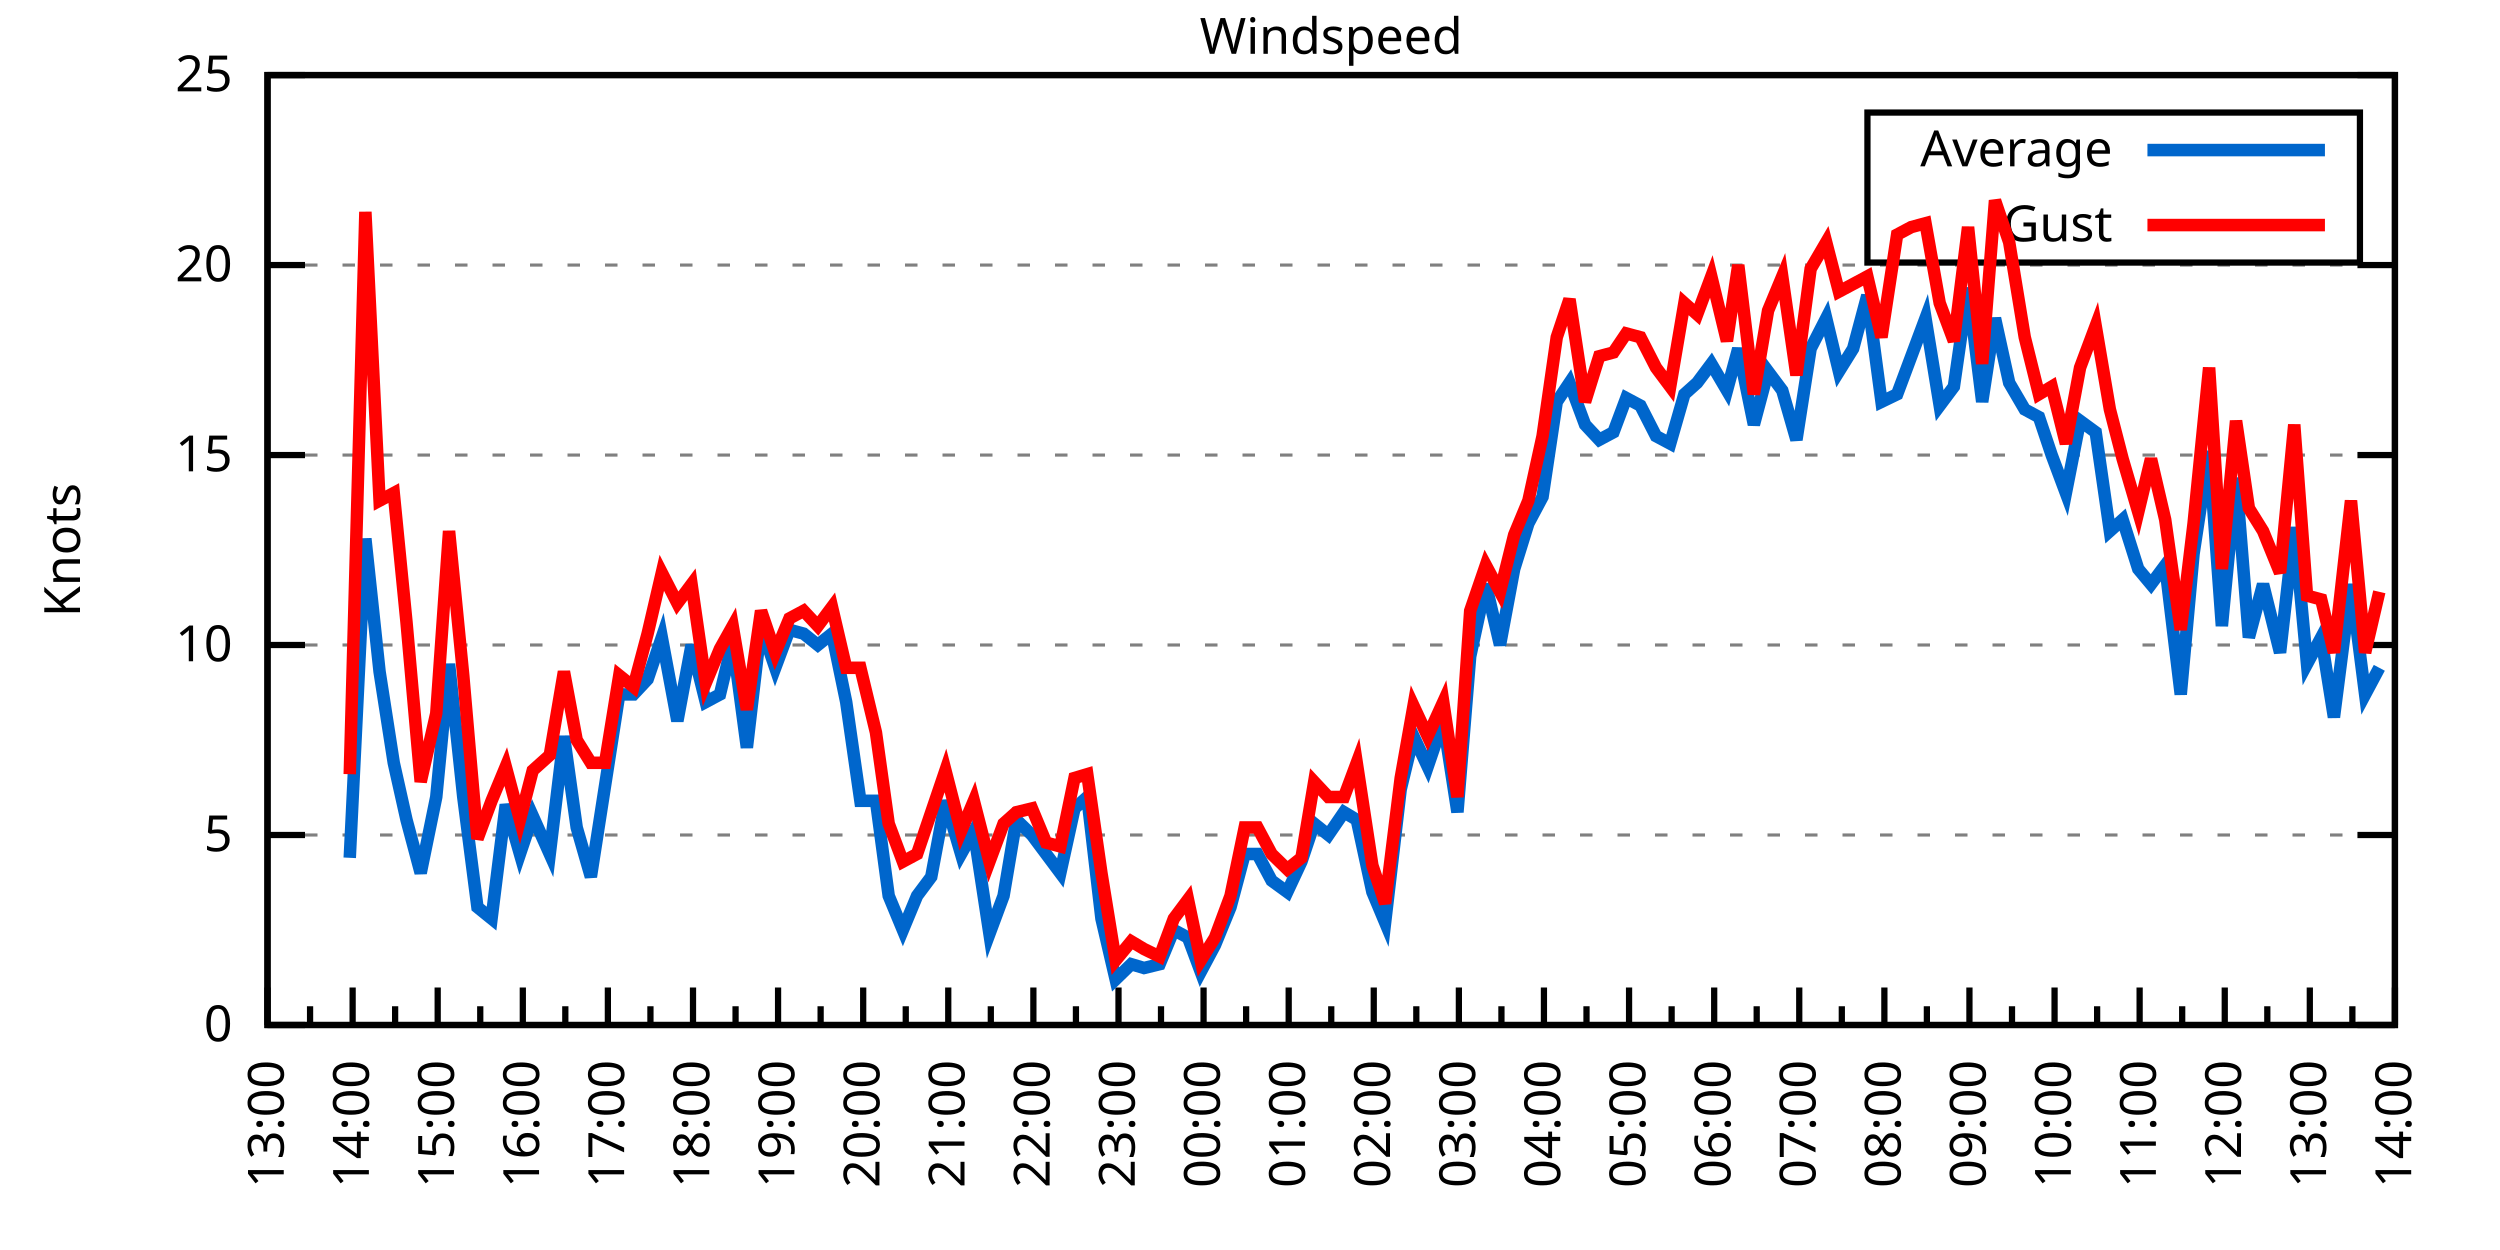
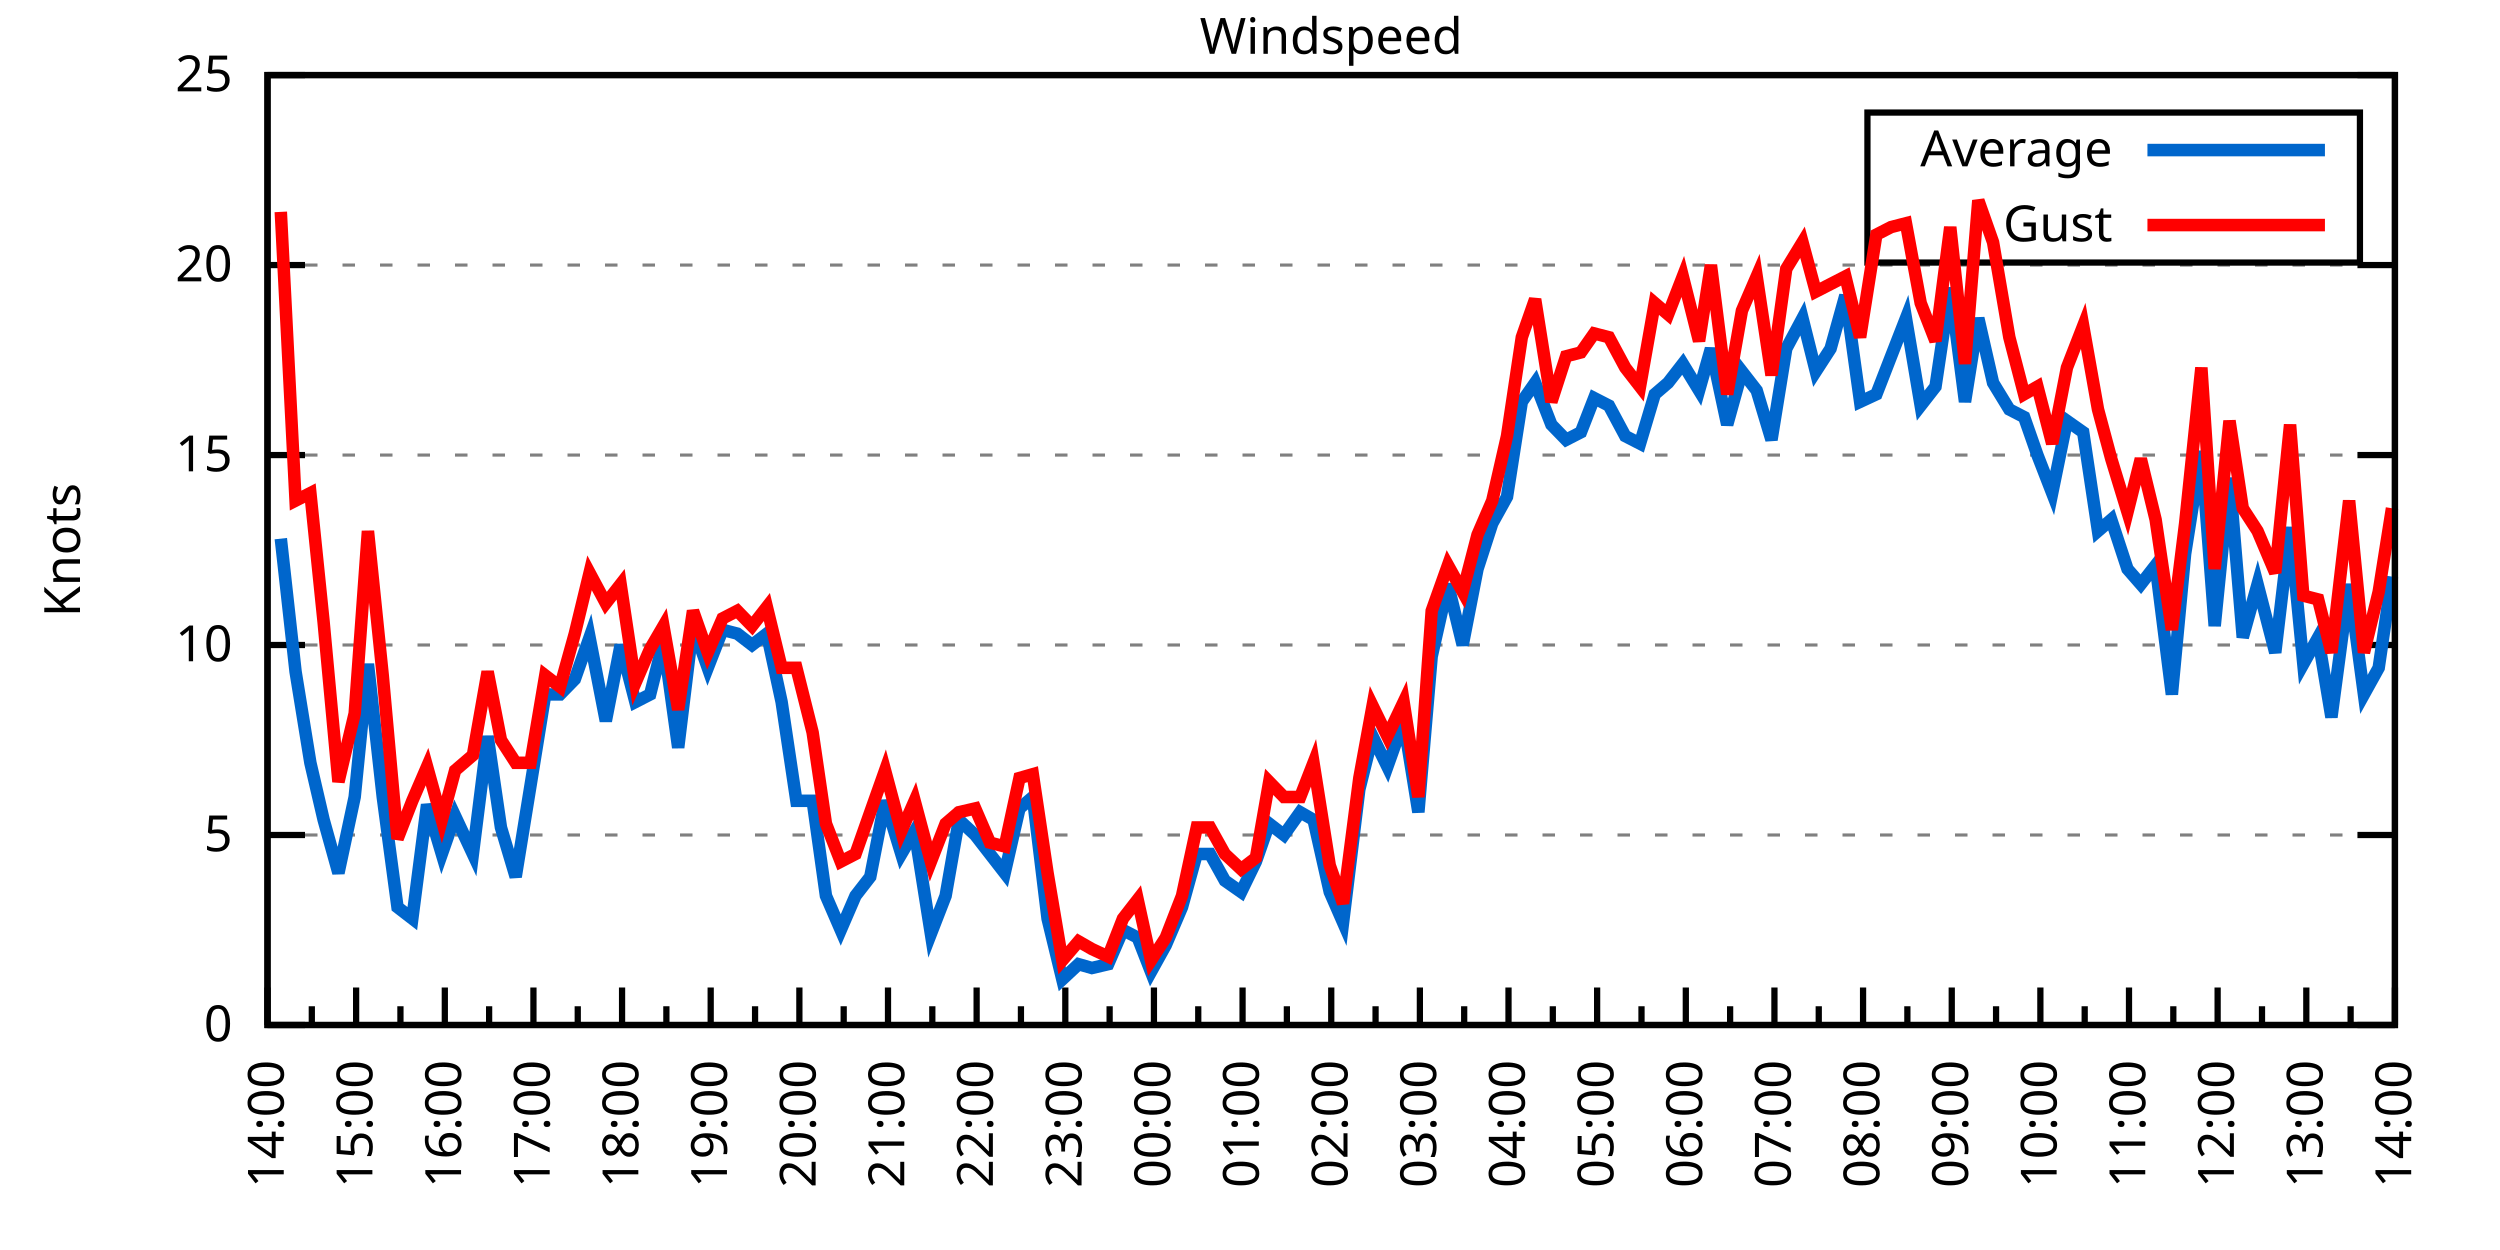
<svg xmlns="http://www.w3.org/2000/svg" xmlns:xlink="http://www.w3.org/1999/xlink" width="400" height="200" viewBox="0 0 400 200">
  <g id="gnuplot_canvas">
    <rect x="0" y="0" width="400" height="200" fill="none" />
    <defs>
      <circle id="gpDot" r="0.5" stroke-width="0.5" stroke="currentColor" />
      <path id="gpPt0" stroke-width="0.333" stroke="currentColor" d="M-1,0 h2 M0,-1 v2" />
      <path id="gpPt1" stroke-width="0.333" stroke="currentColor" d="M-1,-1 L1,1 M1,-1 L-1,1" />
      <path id="gpPt2" stroke-width="0.333" stroke="currentColor" d="M-1,0 L1,0 M0,-1 L0,1 M-1,-1 L1,1 M-1,1 L1,-1" />
      <rect id="gpPt3" stroke-width="0.333" stroke="currentColor" x="-1" y="-1" width="2" height="2" />
      <rect id="gpPt4" stroke-width="0.333" stroke="currentColor" fill="currentColor" x="-1" y="-1" width="2" height="2" />
      <circle id="gpPt5" stroke-width="0.333" stroke="currentColor" cx="0" cy="0" r="1" />
      <use xlink:href="#gpPt5" id="gpPt6" fill="currentColor" stroke="none" />
      <path id="gpPt7" stroke-width="0.333" stroke="currentColor" d="M0,-1.33 L-1.33,0.67 L1.33,0.67 z" />
      <use xlink:href="#gpPt7" id="gpPt8" fill="currentColor" stroke="none" />
      <use xlink:href="#gpPt7" id="gpPt9" stroke="currentColor" transform="rotate(180)" />
      <use xlink:href="#gpPt9" id="gpPt10" fill="currentColor" stroke="none" />
      <use xlink:href="#gpPt3" id="gpPt11" stroke="currentColor" transform="rotate(45)" />
      <use xlink:href="#gpPt11" id="gpPt12" fill="currentColor" stroke="none" />
      <path id="gpPt13" stroke-width="0.333" stroke="currentColor" d="M0,1.330 L1.265,0.411 L0.782,-1.067 L-0.782,-1.076 L-1.265,0.411 z" />
      <use xlink:href="#gpPt13" id="gpPt14" fill="currentColor" stroke="none" />
      <filter id="textbox" filterUnits="objectBoundingBox" x="0" y="0" height="1" width="1">
        <feFlood flood-color="white" flood-opacity="1" result="bgnd" />
        <feComposite in="SourceGraphic" in2="bgnd" operator="atop" />
      </filter>
      <filter id="greybox" filterUnits="objectBoundingBox" x="0" y="0" height="1" width="1">
        <feFlood flood-color="lightgrey" flood-opacity="1" result="grey" />
        <feComposite in="SourceGraphic" in2="grey" operator="atop" />
      </filter>
    </defs>
    <g fill="none" color="white" stroke="currentColor" stroke-width="1.00" stroke-linecap="butt" stroke-linejoin="miter">
</g>
    <g fill="none" color="black" stroke="currentColor" stroke-width="1.00" stroke-linecap="butt" stroke-linejoin="miter">
      <g stroke="none" shape-rendering="crispEdges">
        <polygon fill="rgb(255, 255, 255)" points="42.80,164.00 383.18,164.00 383.18,12.02 42.80,12.02 " />
      </g>
    </g>
    <g fill="none" color="black" stroke="currentColor" stroke-width="1.00" stroke-linecap="butt" stroke-linejoin="miter">
</g>
    <g fill="none" color="black" stroke="black" stroke-width="0.50" stroke-linecap="butt" stroke-linejoin="miter">
</g>
    <g fill="none" color="gray" stroke="currentColor" stroke-width="0.50" stroke-linecap="butt" stroke-linejoin="miter">
      <path stroke="gray" stroke-dasharray="2,4" class="gridline" d="M42.80,164.00 L383.19,164.00  " />
    </g>
    <g fill="none" color="gray" stroke="gray" stroke-width="1.00" stroke-linecap="butt" stroke-linejoin="miter">
</g>
    <g fill="none" color="black" stroke="currentColor" stroke-width="1.00" stroke-linecap="butt" stroke-linejoin="miter">
      <path stroke="black" d="M42.80,164.00 L48.80,164.00 M383.19,164.00 L377.19,164.00  " />
      <g transform="translate(37.20,166.60)" stroke="none" fill="black" font-family="Sans" font-size="8.00" text-anchor="end">
        <text>
          <tspan font-family="Sans"> 0</tspan>
        </text>
      </g>
    </g>
    <g fill="none" color="black" stroke="currentColor" stroke-width="1.00" stroke-linecap="butt" stroke-linejoin="miter">
</g>
    <g fill="none" color="black" stroke="black" stroke-width="0.50" stroke-linecap="butt" stroke-linejoin="miter">
</g>
    <g fill="none" color="gray" stroke="currentColor" stroke-width="0.50" stroke-linecap="butt" stroke-linejoin="miter">
      <path stroke="gray" stroke-dasharray="2,4" class="gridline" d="M42.80,133.60 L383.19,133.60  " />
    </g>
    <g fill="none" color="gray" stroke="gray" stroke-width="1.00" stroke-linecap="butt" stroke-linejoin="miter">
</g>
    <g fill="none" color="black" stroke="currentColor" stroke-width="1.00" stroke-linecap="butt" stroke-linejoin="miter">
      <path stroke="black" d="M42.80,133.60 L48.80,133.60 M383.19,133.60 L377.19,133.60  " />
      <g transform="translate(37.20,136.20)" stroke="none" fill="black" font-family="Sans" font-size="8.00" text-anchor="end">
        <text>
          <tspan font-family="Sans"> 5</tspan>
        </text>
      </g>
    </g>
    <g fill="none" color="black" stroke="currentColor" stroke-width="1.00" stroke-linecap="butt" stroke-linejoin="miter">
</g>
    <g fill="none" color="black" stroke="black" stroke-width="0.50" stroke-linecap="butt" stroke-linejoin="miter">
</g>
    <g fill="none" color="gray" stroke="currentColor" stroke-width="0.50" stroke-linecap="butt" stroke-linejoin="miter">
      <path stroke="gray" stroke-dasharray="2,4" class="gridline" d="M42.80,103.20 L383.19,103.20  " />
    </g>
    <g fill="none" color="gray" stroke="gray" stroke-width="1.00" stroke-linecap="butt" stroke-linejoin="miter">
</g>
    <g fill="none" color="black" stroke="currentColor" stroke-width="1.00" stroke-linecap="butt" stroke-linejoin="miter">
      <path stroke="black" d="M42.80,103.20 L48.80,103.20 M383.19,103.20 L377.19,103.20  " />
      <g transform="translate(37.20,105.80)" stroke="none" fill="black" font-family="Sans" font-size="8.00" text-anchor="end">
        <text>
          <tspan font-family="Sans"> 10</tspan>
        </text>
      </g>
    </g>
    <g fill="none" color="black" stroke="currentColor" stroke-width="1.00" stroke-linecap="butt" stroke-linejoin="miter">
</g>
    <g fill="none" color="black" stroke="black" stroke-width="0.50" stroke-linecap="butt" stroke-linejoin="miter">
</g>
    <g fill="none" color="gray" stroke="currentColor" stroke-width="0.50" stroke-linecap="butt" stroke-linejoin="miter">
      <path stroke="gray" stroke-dasharray="2,4" class="gridline" d="M42.80,72.81 L383.19,72.81  " />
    </g>
    <g fill="none" color="gray" stroke="gray" stroke-width="1.00" stroke-linecap="butt" stroke-linejoin="miter">
</g>
    <g fill="none" color="black" stroke="currentColor" stroke-width="1.00" stroke-linecap="butt" stroke-linejoin="miter">
      <path stroke="black" d="M42.80,72.81 L48.80,72.81 M383.19,72.81 L377.19,72.81  " />
      <g transform="translate(37.20,75.41)" stroke="none" fill="black" font-family="Sans" font-size="8.00" text-anchor="end">
        <text>
          <tspan font-family="Sans"> 15</tspan>
        </text>
      </g>
    </g>
    <g fill="none" color="black" stroke="currentColor" stroke-width="1.00" stroke-linecap="butt" stroke-linejoin="miter">
</g>
    <g fill="none" color="black" stroke="black" stroke-width="0.50" stroke-linecap="butt" stroke-linejoin="miter">
</g>
    <g fill="none" color="gray" stroke="currentColor" stroke-width="0.50" stroke-linecap="butt" stroke-linejoin="miter">
      <path stroke="gray" stroke-dasharray="2,4" class="gridline" d="M42.80,42.41 L383.19,42.41  " />
    </g>
    <g fill="none" color="gray" stroke="gray" stroke-width="1.00" stroke-linecap="butt" stroke-linejoin="miter">
</g>
    <g fill="none" color="black" stroke="currentColor" stroke-width="1.00" stroke-linecap="butt" stroke-linejoin="miter">
      <path stroke="black" d="M42.80,42.41 L48.80,42.41 M383.19,42.41 L377.19,42.41  " />
      <g transform="translate(37.20,45.01)" stroke="none" fill="black" font-family="Sans" font-size="8.00" text-anchor="end">
        <text>
          <tspan font-family="Sans"> 20</tspan>
        </text>
      </g>
    </g>
    <g fill="none" color="black" stroke="currentColor" stroke-width="1.00" stroke-linecap="butt" stroke-linejoin="miter">
</g>
    <g fill="none" color="black" stroke="black" stroke-width="0.50" stroke-linecap="butt" stroke-linejoin="miter">
</g>
    <g fill="none" color="gray" stroke="currentColor" stroke-width="0.50" stroke-linecap="butt" stroke-linejoin="miter">
      <path stroke="gray" stroke-dasharray="2,4" class="gridline" d="M42.80,12.01 L383.19,12.01  " />
    </g>
    <g fill="none" color="gray" stroke="gray" stroke-width="1.00" stroke-linecap="butt" stroke-linejoin="miter">
</g>
    <g fill="none" color="black" stroke="currentColor" stroke-width="1.00" stroke-linecap="butt" stroke-linejoin="miter">
      <path stroke="black" d="M42.80,12.01 L48.80,12.01 M383.19,12.01 L377.19,12.01  " />
      <g transform="translate(37.20,14.61)" stroke="none" fill="black" font-family="Sans" font-size="8.00" text-anchor="end">
        <text>
          <tspan font-family="Sans"> 25</tspan>
        </text>
      </g>
    </g>
    <g fill="none" color="black" stroke="currentColor" stroke-width="1.00" stroke-linecap="butt" stroke-linejoin="miter">
      <path stroke="black" d="M42.80,164.00 L42.80,158.00  " />
      <g transform="translate(45.40,169.60) rotate(270)" stroke="none" fill="black" font-family="Sans" font-size="8.00" text-anchor="end">
        <text>
+           <tspan font-family="Sans">14:00</tspan>
+         </text>
+       </g>
+     </g>
+     <g fill="none" color="black" stroke="currentColor" stroke-width="1.00" stroke-linecap="butt" stroke-linejoin="miter">
+       <path stroke="black" d="M49.89,164.00 L49.89,161.00 M56.98,164.00 L56.98,158.00  " />
+       <g transform="translate(59.58,169.60) rotate(270)" stroke="none" fill="black" font-family="Sans" font-size="8.00" text-anchor="end">
+         <text>
+           <tspan font-family="Sans">15:00</tspan>
+         </text>
+       </g>
+     </g>
+     <g fill="none" color="black" stroke="currentColor" stroke-width="1.00" stroke-linecap="butt" stroke-linejoin="miter">
+       <path stroke="black" d="M64.07,164.00 L64.07,161.00 M71.17,164.00 L71.17,158.00  " />
+       <g transform="translate(73.77,169.60) rotate(270)" stroke="none" fill="black" font-family="Sans" font-size="8.00" text-anchor="end">
+         <text>
+           <tspan font-family="Sans">16:00</tspan>
+         </text>
+       </g>
+     </g>
+     <g fill="none" color="black" stroke="currentColor" stroke-width="1.00" stroke-linecap="butt" stroke-linejoin="miter">
+       <path stroke="black" d="M78.26,164.00 L78.26,161.00 M85.35,164.00 L85.35,158.00  " />
+       <g transform="translate(87.95,169.60) rotate(270)" stroke="none" fill="black" font-family="Sans" font-size="8.00" text-anchor="end">
+         <text>
+           <tspan font-family="Sans">17:00</tspan>
+         </text>
+       </g>
+     </g>
+     <g fill="none" color="black" stroke="currentColor" stroke-width="1.00" stroke-linecap="butt" stroke-linejoin="miter">
+       <path stroke="black" d="M92.44,164.00 L92.44,161.00 M99.53,164.00 L99.53,158.00  " />
+       <g transform="translate(102.13,169.60) rotate(270)" stroke="none" fill="black" font-family="Sans" font-size="8.00" text-anchor="end">
+         <text>
+           <tspan font-family="Sans">18:00</tspan>
+         </text>
+       </g>
+     </g>
+     <g fill="none" color="black" stroke="currentColor" stroke-width="1.00" stroke-linecap="butt" stroke-linejoin="miter">
+       <path stroke="black" d="M106.62,164.00 L106.62,161.00 M113.71,164.00 L113.71,158.00  " />
+       <g transform="translate(116.31,169.60) rotate(270)" stroke="none" fill="black" font-family="Sans" font-size="8.00" text-anchor="end">
+         <text>
+           <tspan font-family="Sans">19:00</tspan>
+         </text>
+       </g>
+     </g>
+     <g fill="none" color="black" stroke="currentColor" stroke-width="1.00" stroke-linecap="butt" stroke-linejoin="miter">
+       <path stroke="black" d="M120.81,164.00 L120.81,161.00 M127.90,164.00 L127.90,158.00  " />
+       <g transform="translate(130.50,169.60) rotate(270)" stroke="none" fill="black" font-family="Sans" font-size="8.00" text-anchor="end">
+         <text>
+           <tspan font-family="Sans">20:00</tspan>
+         </text>
+       </g>
+     </g>
+     <g fill="none" color="black" stroke="currentColor" stroke-width="1.00" stroke-linecap="butt" stroke-linejoin="miter">
+       <path stroke="black" d="M134.99,164.00 L134.99,161.00 M142.08,164.00 L142.08,158.00  " />
+       <g transform="translate(144.68,169.60) rotate(270)" stroke="none" fill="black" font-family="Sans" font-size="8.00" text-anchor="end">
+         <text>
+           <tspan font-family="Sans">21:00</tspan>
+         </text>
+       </g>
+     </g>
+     <g fill="none" color="black" stroke="currentColor" stroke-width="1.00" stroke-linecap="butt" stroke-linejoin="miter">
+       <path stroke="black" d="M149.17,164.00 L149.17,161.00 M156.26,164.00 L156.26,158.00  " />
+       <g transform="translate(158.86,169.60) rotate(270)" stroke="none" fill="black" font-family="Sans" font-size="8.00" text-anchor="end">
+         <text>
+           <tspan font-family="Sans">22:00</tspan>
+         </text>
+       </g>
+     </g>
+     <g fill="none" color="black" stroke="currentColor" stroke-width="1.00" stroke-linecap="butt" stroke-linejoin="miter">
+       <path stroke="black" d="M163.35,164.00 L163.35,161.00 M170.45,164.00 L170.45,158.00  " />
+       <g transform="translate(173.05,169.60) rotate(270)" stroke="none" fill="black" font-family="Sans" font-size="8.00" text-anchor="end">
+         <text>
+           <tspan font-family="Sans">23:00</tspan>
+         </text>
+       </g>
+     </g>
+     <g fill="none" color="black" stroke="currentColor" stroke-width="1.00" stroke-linecap="butt" stroke-linejoin="miter">
+       <path stroke="black" d="M177.54,164.00 L177.54,161.00 M184.63,164.00 L184.63,158.00  " />
+       <g transform="translate(187.23,169.60) rotate(270)" stroke="none" fill="black" font-family="Sans" font-size="8.00" text-anchor="end">
+         <text>
+           <tspan font-family="Sans">00:00</tspan>
+         </text>
+       </g>
+     </g>
+     <g fill="none" color="black" stroke="currentColor" stroke-width="1.00" stroke-linecap="butt" stroke-linejoin="miter">
+       <path stroke="black" d="M191.72,164.00 L191.72,161.00 M198.81,164.00 L198.81,158.00  " />
+       <g transform="translate(201.41,169.60) rotate(270)" stroke="none" fill="black" font-family="Sans" font-size="8.00" text-anchor="end">
+         <text>
+           <tspan font-family="Sans">01:00</tspan>
+         </text>
+       </g>
+     </g>
+     <g fill="none" color="black" stroke="currentColor" stroke-width="1.00" stroke-linecap="butt" stroke-linejoin="miter">
+       <path stroke="black" d="M205.90,164.00 L205.90,161.00 M213.00,164.00 L213.00,158.00  " />
+       <g transform="translate(215.60,169.60) rotate(270)" stroke="none" fill="black" font-family="Sans" font-size="8.00" text-anchor="end">
+         <text>
+           <tspan font-family="Sans">02:00</tspan>
+         </text>
+       </g>
+     </g>
+     <g fill="none" color="black" stroke="currentColor" stroke-width="1.00" stroke-linecap="butt" stroke-linejoin="miter">
+       <path stroke="black" d="M220.09,164.00 L220.09,161.00 M227.18,164.00 L227.18,158.00  " />
+       <g transform="translate(229.78,169.60) rotate(270)" stroke="none" fill="black" font-family="Sans" font-size="8.00" text-anchor="end">
+         <text>
+           <tspan font-family="Sans">03:00</tspan>
+         </text>
+       </g>
+     </g>
+     <g fill="none" color="black" stroke="currentColor" stroke-width="1.00" stroke-linecap="butt" stroke-linejoin="miter">
+       <path stroke="black" d="M234.27,164.00 L234.27,161.00 M241.36,164.00 L241.36,158.00  " />
+       <g transform="translate(243.96,169.60) rotate(270)" stroke="none" fill="black" font-family="Sans" font-size="8.00" text-anchor="end">
+         <text>
+           <tspan font-family="Sans">04:00</tspan>
+         </text>
+       </g>
+     </g>
+     <g fill="none" color="black" stroke="currentColor" stroke-width="1.00" stroke-linecap="butt" stroke-linejoin="miter">
+       <path stroke="black" d="M248.45,164.00 L248.45,161.00 M255.54,164.00 L255.54,158.00  " />
+       <g transform="translate(258.14,169.60) rotate(270)" stroke="none" fill="black" font-family="Sans" font-size="8.00" text-anchor="end">
+         <text>
+           <tspan font-family="Sans">05:00</tspan>
+         </text>
+       </g>
+     </g>
+     <g fill="none" color="black" stroke="currentColor" stroke-width="1.00" stroke-linecap="butt" stroke-linejoin="miter">
+       <path stroke="black" d="M262.64,164.00 L262.64,161.00 M269.73,164.00 L269.73,158.00  " />
+       <g transform="translate(272.33,169.60) rotate(270)" stroke="none" fill="black" font-family="Sans" font-size="8.00" text-anchor="end">
+         <text>
+           <tspan font-family="Sans">06:00</tspan>
+         </text>
+       </g>
+     </g>
+     <g fill="none" color="black" stroke="currentColor" stroke-width="1.00" stroke-linecap="butt" stroke-linejoin="miter">
+       <path stroke="black" d="M276.82,164.00 L276.82,161.00 M283.91,164.00 L283.91,158.00  " />
+       <g transform="translate(286.51,169.60) rotate(270)" stroke="none" fill="black" font-family="Sans" font-size="8.00" text-anchor="end">
+         <text>
+           <tspan font-family="Sans">07:00</tspan>
+         </text>
+       </g>
+     </g>
+     <g fill="none" color="black" stroke="currentColor" stroke-width="1.00" stroke-linecap="butt" stroke-linejoin="miter">
+       <path stroke="black" d="M291.00,164.00 L291.00,161.00 M298.09,164.00 L298.09,158.00  " />
+       <g transform="translate(300.69,169.60) rotate(270)" stroke="none" fill="black" font-family="Sans" font-size="8.00" text-anchor="end">
+         <text>
+           <tspan font-family="Sans">08:00</tspan>
+         </text>
+       </g>
+     </g>
+     <g fill="none" color="black" stroke="currentColor" stroke-width="1.00" stroke-linecap="butt" stroke-linejoin="miter">
+       <path stroke="black" d="M305.18,164.00 L305.18,161.00 M312.28,164.00 L312.28,158.00  " />
+       <g transform="translate(314.88,169.60) rotate(270)" stroke="none" fill="black" font-family="Sans" font-size="8.00" text-anchor="end">
+         <text>
+           <tspan font-family="Sans">09:00</tspan>
+         </text>
+       </g>
+     </g>
+     <g fill="none" color="black" stroke="currentColor" stroke-width="1.00" stroke-linecap="butt" stroke-linejoin="miter">
+       <path stroke="black" d="M319.37,164.00 L319.37,161.00 M326.46,164.00 L326.46,158.00  " />
+       <g transform="translate(329.06,169.60) rotate(270)" stroke="none" fill="black" font-family="Sans" font-size="8.00" text-anchor="end">
+         <text>
+           <tspan font-family="Sans">10:00</tspan>
+         </text>
+       </g>
+     </g>
+     <g fill="none" color="black" stroke="currentColor" stroke-width="1.00" stroke-linecap="butt" stroke-linejoin="miter">
+       <path stroke="black" d="M333.55,164.00 L333.55,161.00 M340.64,164.00 L340.64,158.00  " />
+       <g transform="translate(343.24,169.60) rotate(270)" stroke="none" fill="black" font-family="Sans" font-size="8.00" text-anchor="end">
+         <text>
+           <tspan font-family="Sans">11:00</tspan>
+         </text>
+       </g>
+     </g>
+     <g fill="none" color="black" stroke="currentColor" stroke-width="1.00" stroke-linecap="butt" stroke-linejoin="miter">
+       <path stroke="black" d="M347.73,164.00 L347.73,161.00 M354.82,164.00 L354.82,158.00  " />
+       <g transform="translate(357.42,169.60) rotate(270)" stroke="none" fill="black" font-family="Sans" font-size="8.00" text-anchor="end">
+         <text>
+           <tspan font-family="Sans">12:00</tspan>
+         </text>
+       </g>
+     </g>
+     <g fill="none" color="black" stroke="currentColor" stroke-width="1.00" stroke-linecap="butt" stroke-linejoin="miter">
+       <path stroke="black" d="M361.92,164.00 L361.92,161.00 M369.01,164.00 L369.01,158.00  " />
+       <g transform="translate(371.61,169.60) rotate(270)" stroke="none" fill="black" font-family="Sans" font-size="8.00" text-anchor="end">
+         <text>
          <tspan font-family="Sans">13:00</tspan>
        </text>
      </g>
    </g>
    <g fill="none" color="black" stroke="currentColor" stroke-width="1.00" stroke-linecap="butt" stroke-linejoin="miter">
-       <path stroke="black" d="M49.61,164.00 L49.61,161.00 M56.42,164.00 L56.42,158.00  " />
-       <g transform="translate(59.02,169.60) rotate(270)" stroke="none" fill="black" font-family="Sans" font-size="8.00" text-anchor="end">
-         <text>
-           <tspan font-family="Sans">14:00</tspan>
-         </text>
-       </g>
-     </g>
-     <g fill="none" color="black" stroke="currentColor" stroke-width="1.00" stroke-linecap="butt" stroke-linejoin="miter">
-       <path stroke="black" d="M63.22,164.00 L63.22,161.00 M70.03,164.00 L70.03,158.00  " />
-       <g transform="translate(72.63,169.60) rotate(270)" stroke="none" fill="black" font-family="Sans" font-size="8.00" text-anchor="end">
-         <text>
-           <tspan font-family="Sans">15:00</tspan>
-         </text>
-       </g>
-     </g>
-     <g fill="none" color="black" stroke="currentColor" stroke-width="1.00" stroke-linecap="butt" stroke-linejoin="miter">
-       <path stroke="black" d="M76.84,164.00 L76.84,161.00 M83.65,164.00 L83.65,158.00  " />
-       <g transform="translate(86.25,169.60) rotate(270)" stroke="none" fill="black" font-family="Sans" font-size="8.00" text-anchor="end">
-         <text>
-           <tspan font-family="Sans">16:00</tspan>
-         </text>
-       </g>
-     </g>
-     <g fill="none" color="black" stroke="currentColor" stroke-width="1.00" stroke-linecap="butt" stroke-linejoin="miter">
-       <path stroke="black" d="M90.45,164.00 L90.45,161.00 M97.26,164.00 L97.26,158.00  " />
-       <g transform="translate(99.86,169.60) rotate(270)" stroke="none" fill="black" font-family="Sans" font-size="8.00" text-anchor="end">
-         <text>
-           <tspan font-family="Sans">17:00</tspan>
-         </text>
-       </g>
-     </g>
-     <g fill="none" color="black" stroke="currentColor" stroke-width="1.00" stroke-linecap="butt" stroke-linejoin="miter">
-       <path stroke="black" d="M104.07,164.00 L104.07,161.00 M110.88,164.00 L110.88,158.00  " />
-       <g transform="translate(113.48,169.60) rotate(270)" stroke="none" fill="black" font-family="Sans" font-size="8.00" text-anchor="end">
-         <text>
-           <tspan font-family="Sans">18:00</tspan>
-         </text>
-       </g>
-     </g>
-     <g fill="none" color="black" stroke="currentColor" stroke-width="1.00" stroke-linecap="butt" stroke-linejoin="miter">
-       <path stroke="black" d="M117.69,164.00 L117.69,161.00 M124.49,164.00 L124.49,158.00  " />
-       <g transform="translate(127.09,169.60) rotate(270)" stroke="none" fill="black" font-family="Sans" font-size="8.00" text-anchor="end">
-         <text>
-           <tspan font-family="Sans">19:00</tspan>
-         </text>
-       </g>
-     </g>
-     <g fill="none" color="black" stroke="currentColor" stroke-width="1.00" stroke-linecap="butt" stroke-linejoin="miter">
-       <path stroke="black" d="M131.30,164.00 L131.30,161.00 M138.11,164.00 L138.11,158.00  " />
-       <g transform="translate(140.71,169.60) rotate(270)" stroke="none" fill="black" font-family="Sans" font-size="8.00" text-anchor="end">
-         <text>
-           <tspan font-family="Sans">20:00</tspan>
-         </text>
-       </g>
-     </g>
-     <g fill="none" color="black" stroke="currentColor" stroke-width="1.00" stroke-linecap="butt" stroke-linejoin="miter">
-       <path stroke="black" d="M144.92,164.00 L144.92,161.00 M151.72,164.00 L151.72,158.00  " />
-       <g transform="translate(154.32,169.60) rotate(270)" stroke="none" fill="black" font-family="Sans" font-size="8.00" text-anchor="end">
-         <text>
-           <tspan font-family="Sans">21:00</tspan>
-         </text>
-       </g>
-     </g>
-     <g fill="none" color="black" stroke="currentColor" stroke-width="1.00" stroke-linecap="butt" stroke-linejoin="miter">
-       <path stroke="black" d="M158.53,164.00 L158.53,161.00 M165.34,164.00 L165.34,158.00  " />
-       <g transform="translate(167.94,169.60) rotate(270)" stroke="none" fill="black" font-family="Sans" font-size="8.00" text-anchor="end">
-         <text>
-           <tspan font-family="Sans">22:00</tspan>
-         </text>
-       </g>
-     </g>
-     <g fill="none" color="black" stroke="currentColor" stroke-width="1.00" stroke-linecap="butt" stroke-linejoin="miter">
-       <path stroke="black" d="M172.15,164.00 L172.15,161.00 M178.96,164.00 L178.96,158.00  " />
-       <g transform="translate(181.56,169.60) rotate(270)" stroke="none" fill="black" font-family="Sans" font-size="8.00" text-anchor="end">
-         <text>
-           <tspan font-family="Sans">23:00</tspan>
-         </text>
-       </g>
-     </g>
-     <g fill="none" color="black" stroke="currentColor" stroke-width="1.00" stroke-linecap="butt" stroke-linejoin="miter">
-       <path stroke="black" d="M185.76,164.00 L185.76,161.00 M192.57,164.00 L192.57,158.00  " />
-       <g transform="translate(195.17,169.60) rotate(270)" stroke="none" fill="black" font-family="Sans" font-size="8.00" text-anchor="end">
-         <text>
-           <tspan font-family="Sans">00:00</tspan>
-         </text>
-       </g>
-     </g>
-     <g fill="none" color="black" stroke="currentColor" stroke-width="1.00" stroke-linecap="butt" stroke-linejoin="miter">
-       <path stroke="black" d="M199.38,164.00 L199.38,161.00 M206.19,164.00 L206.19,158.00  " />
-       <g transform="translate(208.79,169.60) rotate(270)" stroke="none" fill="black" font-family="Sans" font-size="8.00" text-anchor="end">
-         <text>
-           <tspan font-family="Sans">01:00</tspan>
-         </text>
-       </g>
-     </g>
-     <g fill="none" color="black" stroke="currentColor" stroke-width="1.00" stroke-linecap="butt" stroke-linejoin="miter">
-       <path stroke="black" d="M213.00,164.00 L213.00,161.00 M219.80,164.00 L219.80,158.00  " />
-       <g transform="translate(222.40,169.60) rotate(270)" stroke="none" fill="black" font-family="Sans" font-size="8.00" text-anchor="end">
-         <text>
-           <tspan font-family="Sans">02:00</tspan>
-         </text>
-       </g>
-     </g>
-     <g fill="none" color="black" stroke="currentColor" stroke-width="1.00" stroke-linecap="butt" stroke-linejoin="miter">
-       <path stroke="black" d="M226.61,164.00 L226.61,161.00 M233.42,164.00 L233.42,158.00  " />
-       <g transform="translate(236.02,169.60) rotate(270)" stroke="none" fill="black" font-family="Sans" font-size="8.00" text-anchor="end">
-         <text>
-           <tspan font-family="Sans">03:00</tspan>
-         </text>
-       </g>
-     </g>
-     <g fill="none" color="black" stroke="currentColor" stroke-width="1.00" stroke-linecap="butt" stroke-linejoin="miter">
-       <path stroke="black" d="M240.23,164.00 L240.23,161.00 M247.03,164.00 L247.03,158.00  " />
-       <g transform="translate(249.63,169.60) rotate(270)" stroke="none" fill="black" font-family="Sans" font-size="8.00" text-anchor="end">
-         <text>
-           <tspan font-family="Sans">04:00</tspan>
-         </text>
-       </g>
-     </g>
-     <g fill="none" color="black" stroke="currentColor" stroke-width="1.00" stroke-linecap="butt" stroke-linejoin="miter">
-       <path stroke="black" d="M253.84,164.00 L253.84,161.00 M260.65,164.00 L260.65,158.00  " />
-       <g transform="translate(263.25,169.60) rotate(270)" stroke="none" fill="black" font-family="Sans" font-size="8.00" text-anchor="end">
-         <text>
-           <tspan font-family="Sans">05:00</tspan>
-         </text>
-       </g>
-     </g>
-     <g fill="none" color="black" stroke="currentColor" stroke-width="1.00" stroke-linecap="butt" stroke-linejoin="miter">
-       <path stroke="black" d="M267.46,164.00 L267.46,161.00 M274.27,164.00 L274.27,158.00  " />
-       <g transform="translate(276.87,169.60) rotate(270)" stroke="none" fill="black" font-family="Sans" font-size="8.00" text-anchor="end">
-         <text>
-           <tspan font-family="Sans">06:00</tspan>
-         </text>
-       </g>
-     </g>
-     <g fill="none" color="black" stroke="currentColor" stroke-width="1.00" stroke-linecap="butt" stroke-linejoin="miter">
-       <path stroke="black" d="M281.07,164.00 L281.07,161.00 M287.88,164.00 L287.88,158.00  " />
-       <g transform="translate(290.48,169.60) rotate(270)" stroke="none" fill="black" font-family="Sans" font-size="8.00" text-anchor="end">
-         <text>
-           <tspan font-family="Sans">07:00</tspan>
-         </text>
-       </g>
-     </g>
-     <g fill="none" color="black" stroke="currentColor" stroke-width="1.00" stroke-linecap="butt" stroke-linejoin="miter">
-       <path stroke="black" d="M294.69,164.00 L294.69,161.00 M301.50,164.00 L301.50,158.00  " />
-       <g transform="translate(304.10,169.60) rotate(270)" stroke="none" fill="black" font-family="Sans" font-size="8.00" text-anchor="end">
-         <text>
-           <tspan font-family="Sans">08:00</tspan>
-         </text>
-       </g>
-     </g>
-     <g fill="none" color="black" stroke="currentColor" stroke-width="1.00" stroke-linecap="butt" stroke-linejoin="miter">
-       <path stroke="black" d="M308.30,164.00 L308.30,161.00 M315.11,164.00 L315.11,158.00  " />
-       <g transform="translate(317.71,169.60) rotate(270)" stroke="none" fill="black" font-family="Sans" font-size="8.00" text-anchor="end">
-         <text>
-           <tspan font-family="Sans">09:00</tspan>
-         </text>
-       </g>
-     </g>
-     <g fill="none" color="black" stroke="currentColor" stroke-width="1.00" stroke-linecap="butt" stroke-linejoin="miter">
-       <path stroke="black" d="M321.92,164.00 L321.92,161.00 M328.73,164.00 L328.73,158.00  " />
-       <g transform="translate(331.33,169.60) rotate(270)" stroke="none" fill="black" font-family="Sans" font-size="8.00" text-anchor="end">
-         <text>
-           <tspan font-family="Sans">10:00</tspan>
-         </text>
-       </g>
-     </g>
-     <g fill="none" color="black" stroke="currentColor" stroke-width="1.00" stroke-linecap="butt" stroke-linejoin="miter">
-       <path stroke="black" d="M335.54,164.00 L335.54,161.00 M342.34,164.00 L342.34,158.00  " />
-       <g transform="translate(344.94,169.60) rotate(270)" stroke="none" fill="black" font-family="Sans" font-size="8.00" text-anchor="end">
-         <text>
-           <tspan font-family="Sans">11:00</tspan>
-         </text>
-       </g>
-     </g>
-     <g fill="none" color="black" stroke="currentColor" stroke-width="1.00" stroke-linecap="butt" stroke-linejoin="miter">
-       <path stroke="black" d="M349.15,164.00 L349.15,161.00 M355.96,164.00 L355.96,158.00  " />
-       <g transform="translate(358.56,169.60) rotate(270)" stroke="none" fill="black" font-family="Sans" font-size="8.00" text-anchor="end">
-         <text>
-           <tspan font-family="Sans">12:00</tspan>
-         </text>
-       </g>
-     </g>
-     <g fill="none" color="black" stroke="currentColor" stroke-width="1.00" stroke-linecap="butt" stroke-linejoin="miter">
-       <path stroke="black" d="M362.77,164.00 L362.77,161.00 M369.57,164.00 L369.57,158.00  " />
-       <g transform="translate(372.17,169.60) rotate(270)" stroke="none" fill="black" font-family="Sans" font-size="8.00" text-anchor="end">
-         <text>
-           <tspan font-family="Sans">13:00</tspan>
-         </text>
-       </g>
-     </g>
-     <g fill="none" color="black" stroke="currentColor" stroke-width="1.00" stroke-linecap="butt" stroke-linejoin="miter">
-       <path stroke="black" d="M376.38,164.00 L376.38,161.00 M383.19,164.00 L383.19,158.00  " />
+       <path stroke="black" d="M376.10,164.00 L376.10,161.00 M383.19,164.00 L383.19,158.00  " />
      <g transform="translate(385.79,169.60) rotate(270)" stroke="none" fill="black" font-family="Sans" font-size="8.00" text-anchor="end">
        <text>
          <tspan font-family="Sans">14:00</tspan>
        </text>
      </g>
    </g>
    <g fill="none" color="black" stroke="currentColor" stroke-width="1.00" stroke-linecap="butt" stroke-linejoin="miter">
</g>
    <g fill="none" color="black" stroke="currentColor" stroke-width="1.00" stroke-linecap="butt" stroke-linejoin="miter">
      <path stroke="black" d="M42.80,12.01 L42.80,164.00 L383.19,164.00 L383.19,12.01 L42.80,12.01 Z  " />
    </g>
    <g fill="none" color="black" stroke="currentColor" stroke-width="1.00" stroke-linecap="butt" stroke-linejoin="miter">
      <g transform="translate(12.80,88.01) rotate(270)" stroke="none" fill="black" font-family="Sans" font-size="8.00" text-anchor="middle">
        <text>
          <tspan font-family="Sans">Knots</tspan>
        </text>
      </g>
    </g>
    <g fill="none" color="black" stroke="currentColor" stroke-width="1.00" stroke-linecap="butt" stroke-linejoin="miter">
</g>
    <g fill="none" color="black" stroke="currentColor" stroke-width="1.00" stroke-linecap="butt" stroke-linejoin="miter">
      <path stroke="black" d="M298.79,42.01 L298.79,18.01 L377.59,18.01 L377.59,42.01 L298.79,42.01 Z  " />
    </g>
    <g id="Windspeed_plot_1">
      <g fill="none" color="white" stroke="black" stroke-width="2.00" stroke-linecap="butt" stroke-linejoin="miter">
</g>
      <g fill="none" color="black" stroke="currentColor" stroke-width="2.00" stroke-linecap="butt" stroke-linejoin="miter">
        <g transform="translate(337.99,26.61)" stroke="none" fill="black" font-family="Sans" font-size="8.00" text-anchor="end">
          <text>
            <tspan font-family="Sans">Average</tspan>
          </text>
        </g>
      </g>
      <g fill="none" color="black" stroke="currentColor" stroke-width="2.00" stroke-linecap="butt" stroke-linejoin="miter">
-         <path stroke="rgb(  0, 102, 204)" d="M343.59,24.01 L371.99,24.01 M55.96,137.25 L58.46,86.18 L60.73,107.46 L63.00,122.05 L65.04,131.17 L67.31,139.68   L69.80,127.52 L71.85,106.24 L74.12,127.52 L76.39,145.15 L78.65,146.98 L80.92,128.74 L83.19,136.64 L85.24,130.56   L87.96,136.64 L90.23,117.80 L92.27,132.39 L94.54,140.29 L96.81,125.70 L99.08,111.11 L101.35,111.11 L103.62,108.68   L105.89,101.99 L108.38,115.36 L110.65,103.20 L112.92,112.32 L115.19,111.11 L117.23,102.60 L119.50,119.62 L121.77,100.16   L124.04,106.85 L126.31,100.77 L128.58,101.38 L130.85,103.20 L133.12,101.38 L135.39,112.32 L137.66,128.13 L140.15,128.13   L142.19,143.33 L144.46,148.80 L146.73,143.33 L149.00,140.29 L151.27,128.13 L153.77,136.64 L155.81,132.99 L158.31,149.41   L160.57,143.33 L162.62,131.17 L165.11,133.60 L167.38,136.64 L169.65,139.68 L171.92,129.35 L173.96,127.52 L176.23,146.98   L178.50,156.70 L181.00,154.27 L183.04,154.88 L185.54,154.27 L187.81,148.80 L190.08,150.02 L192.12,155.49 L194.39,151.23   L196.88,145.15 L199.15,136.64 L201.19,136.64 L203.46,140.90 L205.96,142.72 L208.23,137.86 L210.27,131.78 L212.54,133.60   L215.04,129.95 L217.08,131.17 L219.58,142.72 L221.62,147.59 L224.11,126.31 L226.16,117.80 L228.43,122.66 L230.92,115.36   L233.19,129.95 L235.23,105.03 L237.73,93.48 L240.00,103.20 L242.27,91.04 L244.54,83.75 L246.81,79.49 L249.08,64.29   L251.12,61.25 L253.61,67.94 L255.88,70.37 L258.15,69.16 L260.20,63.69 L262.47,64.90 L264.96,69.77 L267.23,70.98   L269.50,63.08 L271.54,61.25 L273.81,58.21 L276.31,62.47 L278.12,55.78 L280.62,67.94 L282.89,59.43 L285.16,62.47   L287.43,70.37 L289.70,55.78 L292.19,50.92 L294.23,59.43 L296.50,55.78 L298.77,47.27 L301.04,64.29 L303.54,63.08   L305.81,57.00 L308.08,50.92 L310.35,64.90 L312.62,61.86 L314.89,46.06 L317.15,64.29 L319.20,50.92 L321.47,61.25   L323.96,65.51 L326.23,66.73 L328.27,72.81 L330.54,78.89 L332.81,67.33 L335.31,69.16 L337.58,84.97 L339.62,83.14   L342.12,91.04 L344.16,93.48 L346.43,90.44 L348.92,111.11 L350.97,88.61 L353.46,72.20 L355.50,100.16 L357.77,76.45   L359.82,101.99 L362.09,93.48 L364.81,104.42 L367.08,84.36 L369.12,106.24 L371.39,101.99 L373.43,114.76 L376.16,93.48   L378.42,111.11 L380.69,106.85  " />
+         <path stroke="rgb(  0, 102, 204)" d="M343.59,24.01 L371.99,24.01 M44.93,86.18 L47.29,107.46 L49.66,122.05 L51.78,131.17 L54.15,139.68 L56.75,127.52   L58.87,106.24 L61.24,127.52 L63.60,145.15 L65.97,146.98 L68.33,128.74 L70.69,136.64 L72.82,130.56 L75.66,136.64   L78.02,117.80 L80.15,132.39 L82.51,140.29 L84.88,125.70 L87.24,111.11 L89.60,111.11 L91.97,108.68 L94.33,101.99   L96.93,115.36 L99.30,103.20 L101.66,112.32 L104.02,111.11 L106.15,102.60 L108.51,119.62 L110.88,100.16 L113.24,106.85   L115.61,100.77 L117.97,101.38 L120.33,103.20 L122.70,101.38 L125.06,112.32 L127.42,128.13 L130.02,128.13 L132.15,143.33   L134.52,148.80 L136.88,143.33 L139.24,140.29 L141.61,128.13 L144.21,136.64 L146.34,132.99 L148.94,149.41 L151.30,143.33   L153.43,131.17 L156.03,133.60 L158.39,136.64 L160.75,139.68 L163.12,129.35 L165.25,127.52 L167.61,146.98 L169.97,156.70   L172.57,154.27 L174.70,154.88 L177.30,154.27 L179.67,148.80 L182.03,150.02 L184.16,155.49 L186.52,151.23 L189.12,145.15   L191.48,136.64 L193.61,136.64 L195.98,140.90 L198.58,142.72 L200.94,137.86 L203.07,131.78 L205.43,133.60 L208.03,129.95   L210.16,131.17 L212.76,142.72 L214.89,147.59 L217.49,126.31 L219.61,117.80 L221.98,122.66 L224.58,115.36 L226.94,129.95   L229.07,105.03 L231.67,93.48 L234.03,103.20 L236.40,91.04 L238.76,83.75 L241.12,79.49 L243.49,64.29 L245.62,61.25   L248.22,67.94 L250.58,70.37 L252.94,69.16 L255.07,63.69 L257.43,64.90 L260.04,69.77 L262.40,70.98 L264.76,63.08   L266.89,61.25 L269.25,58.21 L271.85,62.47 L273.75,55.78 L276.35,67.94 L278.71,59.43 L281.07,62.47 L283.44,70.37   L285.80,55.78 L288.40,50.92 L290.53,59.43 L292.89,55.78 L295.26,47.27 L297.62,64.29 L300.22,63.08 L302.58,57.00   L304.95,50.92 L307.31,64.90 L309.68,61.86 L312.04,46.06 L314.40,64.29 L316.53,50.92 L318.89,61.25 L321.49,65.51   L323.86,66.73 L325.99,72.81 L328.35,78.89 L330.71,67.33 L333.31,69.16 L335.68,84.97 L337.80,83.14 L340.40,91.04   L342.53,93.48 L344.90,90.44 L347.50,111.11 L349.62,88.61 L352.22,72.20 L354.35,100.16 L356.72,76.45 L358.84,101.99   L361.21,93.48 L364.04,104.42 L366.41,84.36 L368.53,106.24 L370.90,101.99 L373.03,114.76 L375.86,93.48 L378.23,111.11   L380.59,106.85 L382.72,92.26  " />
      </g>
    </g>
    <g id="Windspeed_plot_2">
      <g fill="none" color="black" stroke="currentColor" stroke-width="2.00" stroke-linecap="butt" stroke-linejoin="miter">
        <g transform="translate(337.99,38.61)" stroke="none" fill="black" font-family="Sans" font-size="8.00" text-anchor="end">
          <text>
            <tspan font-family="Sans">Gust</tspan>
          </text>
        </g>
      </g>
      <g fill="none" color="black" stroke="currentColor" stroke-width="2.00" stroke-linecap="butt" stroke-linejoin="miter">
-         <path stroke="rgb(255,   0,   0)" d="M343.59,36.01 L371.99,36.01 M55.96,123.87 L58.46,33.90 L60.73,80.10 L63.00,78.89 L65.04,99.56 L67.31,125.09   L69.80,114.15 L71.85,84.97 L74.12,108.07 L76.39,134.21 L78.65,128.13 L80.92,122.66 L83.19,131.17 L85.24,123.27   L87.96,120.83 L90.23,107.46 L92.27,118.40 L94.54,122.05 L96.81,122.05 L99.08,108.07 L101.35,109.89 L103.62,101.38   L105.89,91.65 L108.38,96.52 L110.65,93.48 L112.92,109.28 L115.19,103.81 L117.23,100.16 L119.50,113.54 L121.77,97.73   L124.04,104.42 L126.31,98.95 L128.58,97.73 L130.85,100.16 L133.12,97.12 L135.39,106.85 L137.66,106.85 L140.15,117.19   L142.19,131.78 L144.46,137.86 L146.73,136.64 L149.00,129.95 L151.27,123.27 L153.77,132.99 L155.81,128.13 L158.31,137.86   L160.57,131.78 L162.62,129.95 L165.11,129.35 L167.38,134.82 L169.65,135.43 L171.92,124.48 L173.96,123.87 L176.23,139.68   L178.50,153.66 L181.00,150.62 L183.04,151.84 L185.54,153.06 L187.81,146.98 L190.08,143.94 L192.12,153.66 L194.39,150.02   L196.88,143.33 L199.15,132.39 L201.19,132.39 L203.46,136.64 L205.96,139.07 L208.23,137.25 L210.27,125.09 L212.54,127.52   L215.04,127.52 L217.08,122.05 L219.58,138.47 L221.62,144.55 L224.11,124.48 L226.16,112.93 L228.43,117.80 L230.92,112.32   L233.19,127.52 L235.23,97.73 L237.73,90.44 L240.00,94.69 L242.27,85.57 L244.54,80.10 L246.81,69.77 L249.08,53.96   L251.12,47.88 L253.61,64.29 L255.88,57.00 L258.15,56.39 L260.20,53.35 L262.47,53.96 L264.96,58.82 L267.23,61.86   L269.50,48.49 L271.54,50.31 L273.81,44.23 L276.31,54.57 L278.12,42.41 L280.62,63.08 L282.89,49.70 L285.16,44.23   L287.43,60.04 L289.70,43.02 L292.19,38.76 L294.23,46.66 L296.50,45.45 L298.77,44.23 L301.04,53.96 L303.54,37.54   L305.81,36.33 L308.08,35.72 L310.35,48.49 L312.62,54.57 L314.89,36.33 L317.15,58.21 L319.20,32.07 L321.47,38.76   L323.96,53.96 L326.23,63.08 L328.27,61.86 L330.54,70.98 L332.81,58.82 L335.31,52.14 L337.58,65.51 L339.62,73.41   L342.12,81.93 L344.16,73.41 L346.43,83.14 L348.92,100.77 L350.97,83.75 L353.46,58.82 L355.50,91.04 L357.77,67.33   L359.82,81.32 L362.09,84.97 L364.81,91.65 L367.08,67.94 L369.12,95.30 L371.39,95.91 L373.43,104.42 L376.16,80.10   L378.42,104.42 L380.69,94.69  " />
+         <path stroke="rgb(255,   0,   0)" d="M343.59,36.01 L371.99,36.01 M44.93,33.90 L47.29,80.10 L49.66,78.89 L51.78,99.56 L54.15,125.09 L56.75,114.15   L58.87,84.97 L61.24,108.07 L63.60,134.21 L65.97,128.13 L68.33,122.66 L70.69,131.17 L72.82,123.27 L75.66,120.83   L78.02,107.46 L80.15,118.40 L82.51,122.05 L84.88,122.05 L87.24,108.07 L89.60,109.89 L91.97,101.38 L94.33,91.65   L96.93,96.52 L99.30,93.48 L101.66,109.28 L104.02,103.81 L106.15,100.16 L108.51,113.54 L110.88,97.73 L113.24,104.42   L115.61,98.95 L117.97,97.73 L120.33,100.16 L122.70,97.12 L125.06,106.85 L127.42,106.85 L130.02,117.19 L132.15,131.78   L134.52,137.86 L136.88,136.64 L139.24,129.95 L141.61,123.27 L144.21,132.99 L146.34,128.13 L148.94,137.86 L151.30,131.78   L153.43,129.95 L156.03,129.35 L158.39,134.82 L160.75,135.43 L163.12,124.48 L165.25,123.87 L167.61,139.68 L169.97,153.66   L172.57,150.62 L174.70,151.84 L177.30,153.06 L179.67,146.98 L182.03,143.94 L184.16,153.66 L186.52,150.02 L189.12,143.33   L191.48,132.39 L193.61,132.39 L195.98,136.64 L198.58,139.07 L200.94,137.25 L203.07,125.09 L205.43,127.52 L208.03,127.52   L210.16,122.05 L212.76,138.47 L214.89,144.55 L217.49,124.48 L219.61,112.93 L221.98,117.80 L224.58,112.32 L226.94,127.52   L229.07,97.73 L231.67,90.44 L234.03,94.69 L236.40,85.57 L238.76,80.10 L241.12,69.77 L243.49,53.96 L245.62,47.88   L248.22,64.29 L250.58,57.00 L252.94,56.39 L255.07,53.35 L257.43,53.96 L260.04,58.82 L262.40,61.86 L264.76,48.49   L266.89,50.31 L269.25,44.23 L271.85,54.57 L273.75,42.41 L276.35,63.08 L278.71,49.70 L281.07,44.23 L283.44,60.04   L285.80,43.02 L288.40,38.76 L290.53,46.66 L292.89,45.45 L295.26,44.23 L297.62,53.96 L300.22,37.54 L302.58,36.33   L304.95,35.72 L307.31,48.49 L309.68,54.57 L312.04,36.33 L314.40,58.21 L316.53,32.07 L318.89,38.76 L321.49,53.96   L323.86,63.08 L325.99,61.86 L328.35,70.98 L330.71,58.82 L333.31,52.14 L335.68,65.51 L337.80,73.41 L340.40,81.93   L342.53,73.41 L344.90,83.14 L347.50,100.77 L349.62,83.75 L352.22,58.82 L354.35,91.04 L356.72,67.33 L358.84,81.32   L361.21,84.97 L364.04,91.65 L366.41,67.94 L368.53,95.30 L370.90,95.91 L373.03,104.42 L375.86,80.10 L378.23,104.42   L380.59,94.69 L382.72,81.32  " />
      </g>
    </g>
    <g fill="none" color="black" stroke="currentColor" stroke-width="2.00" stroke-linecap="butt" stroke-linejoin="miter">
</g>
    <g fill="none" color="black" stroke="black" stroke-width="1.00" stroke-linecap="butt" stroke-linejoin="miter">
</g>
    <g fill="none" color="black" stroke="currentColor" stroke-width="1.00" stroke-linecap="butt" stroke-linejoin="miter">
      <path stroke="black" d="M42.80,12.01 L42.80,164.00 L383.19,164.00 L383.19,12.01 L42.80,12.01 Z  " />
    </g>
    <g fill="none" color="black" stroke="currentColor" stroke-width="1.00" stroke-linecap="butt" stroke-linejoin="miter">
      <g transform="translate(212.99,8.61)" stroke="none" fill="black" font-family="Sans" font-size="8.00" text-anchor="middle">
        <text>
          <tspan font-family="Sans">Windspeed</tspan>
        </text>
      </g>
    </g>
    <g fill="none" color="black" stroke="currentColor" stroke-width="1.00" stroke-linecap="butt" stroke-linejoin="miter">
</g>
  </g>
</svg>
